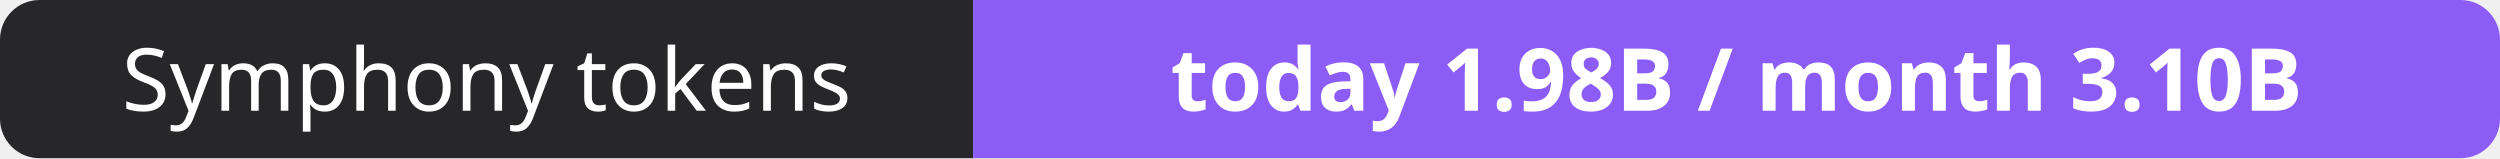
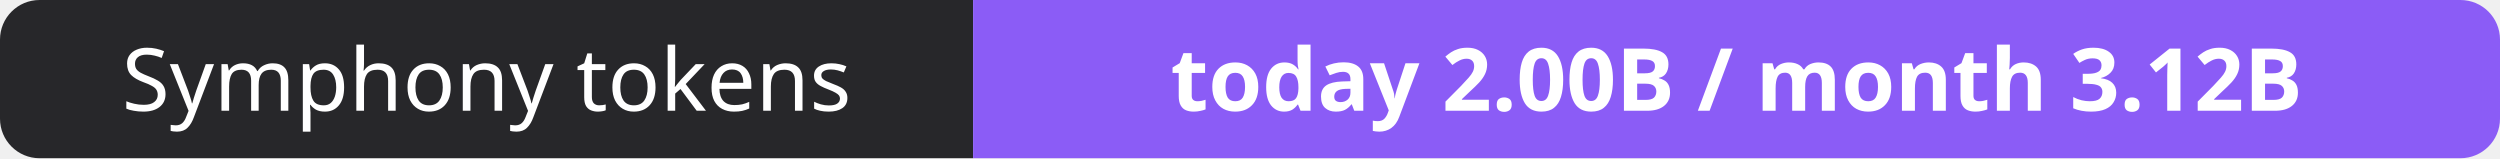
- <svg xmlns="http://www.w3.org/2000/svg" width="316" height="20" role="img" aria-label="Symphony tokens: today 1.98B / month 3.10B">
+ <svg xmlns="http://www.w3.org/2000/svg" width="316" height="20" role="img" aria-label="Symphony tokens: today 2.00B / month 3.12B">
  <clipPath id="r">
    <rect width="316" height="20" rx="5" fill="#fff" />
  </clipPath>
  <g clip-path="url(#r)">
    <rect width="123" height="20" fill="#27272a" />
    <rect x="123" width="193" height="20" fill="#8b5cf6" />
  </g>
  <g fill="#fff" text-anchor="middle" font-family="Verdana,Geneva,sans-serif" font-size="11">
    <text x="61.5" y="14">Symphony tokens</text>
-     <text x="219.5" y="14" font-weight="700">today 1.98B / month 3.10B</text>
+     <text x="219.5" y="14" font-weight="700">today 2.00B / month 3.12B</text>
  </g>
</svg>
